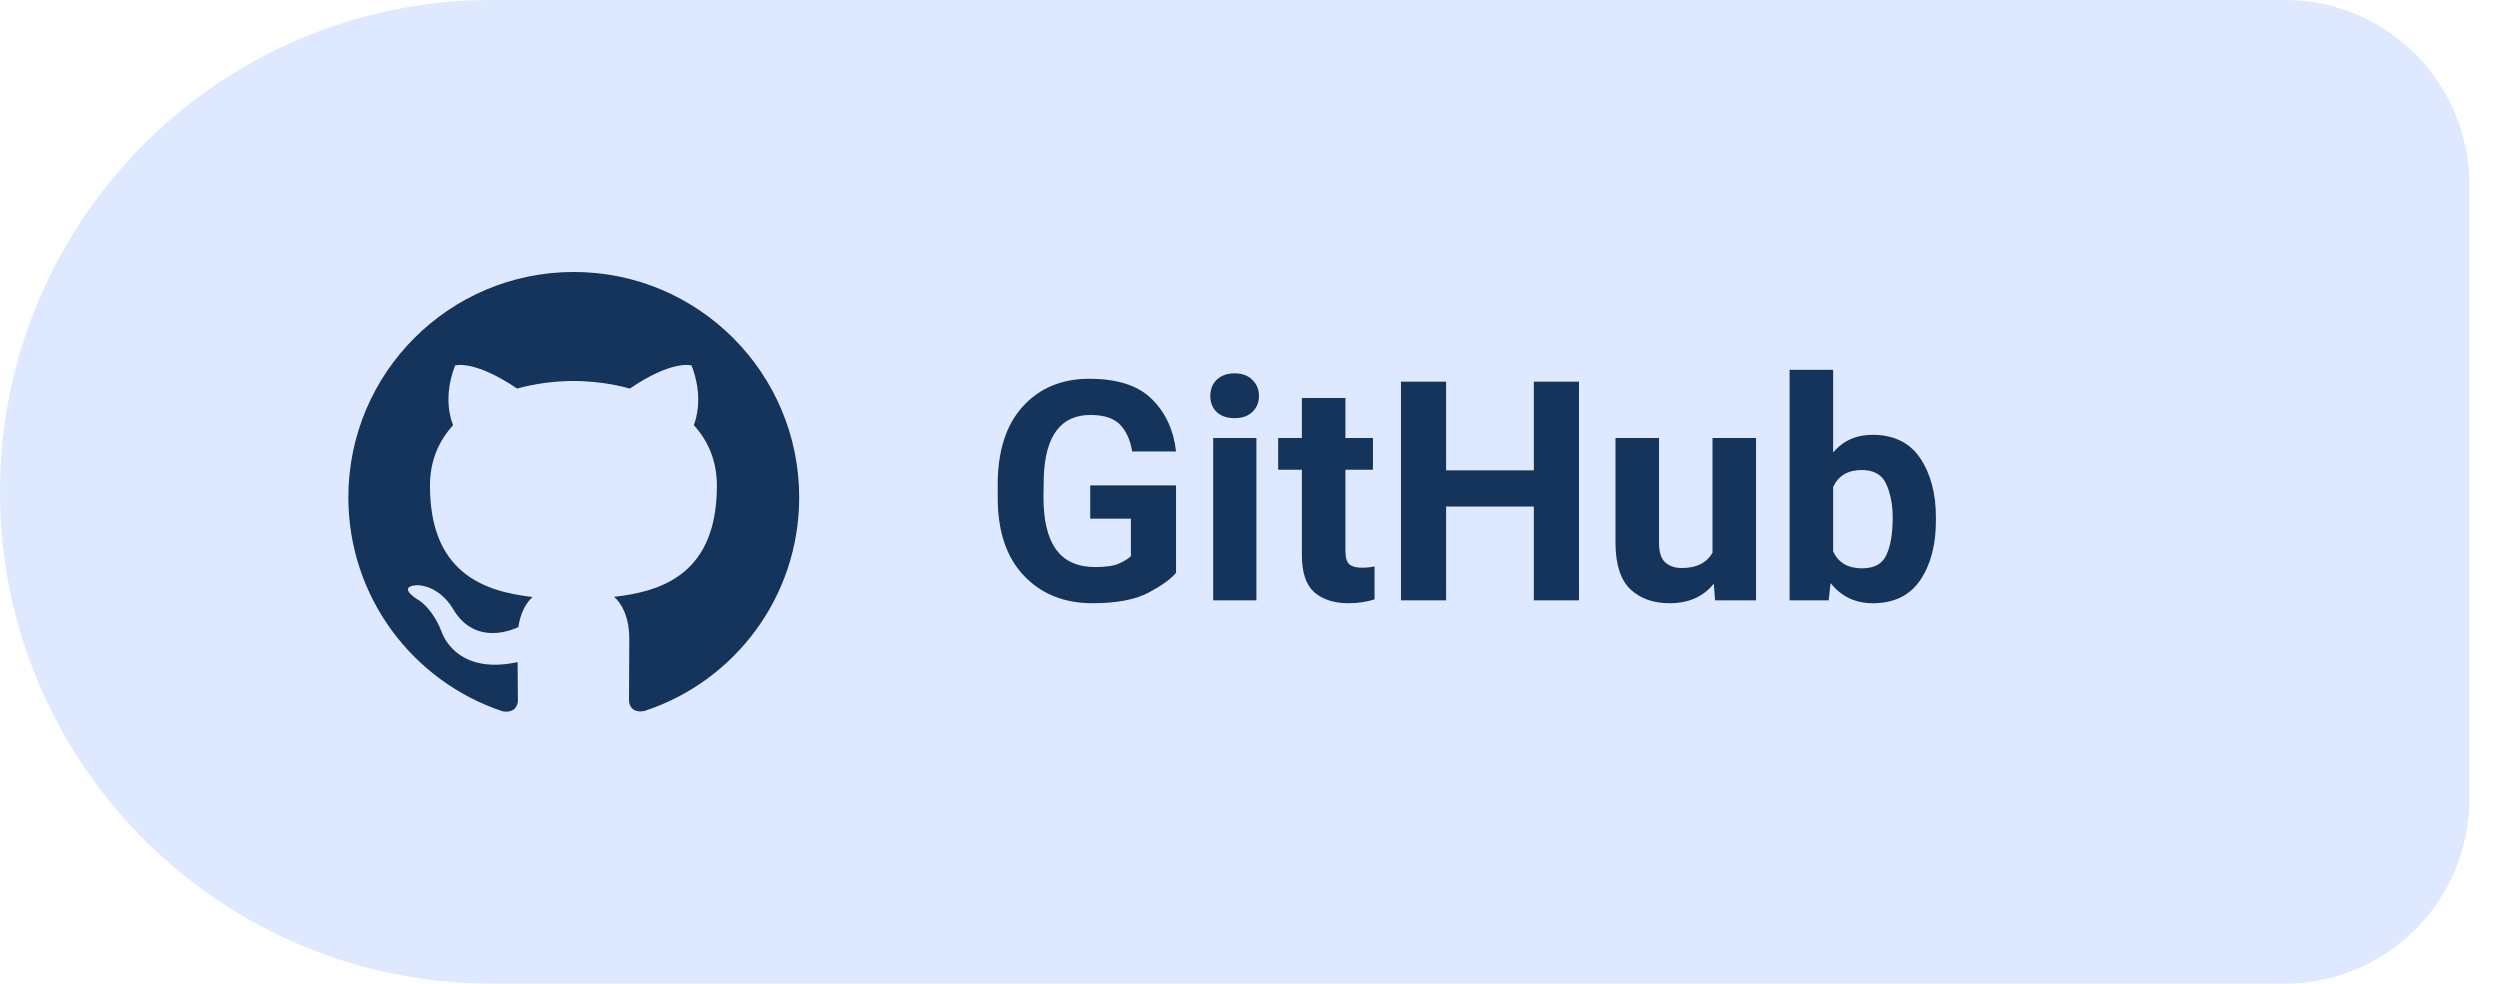
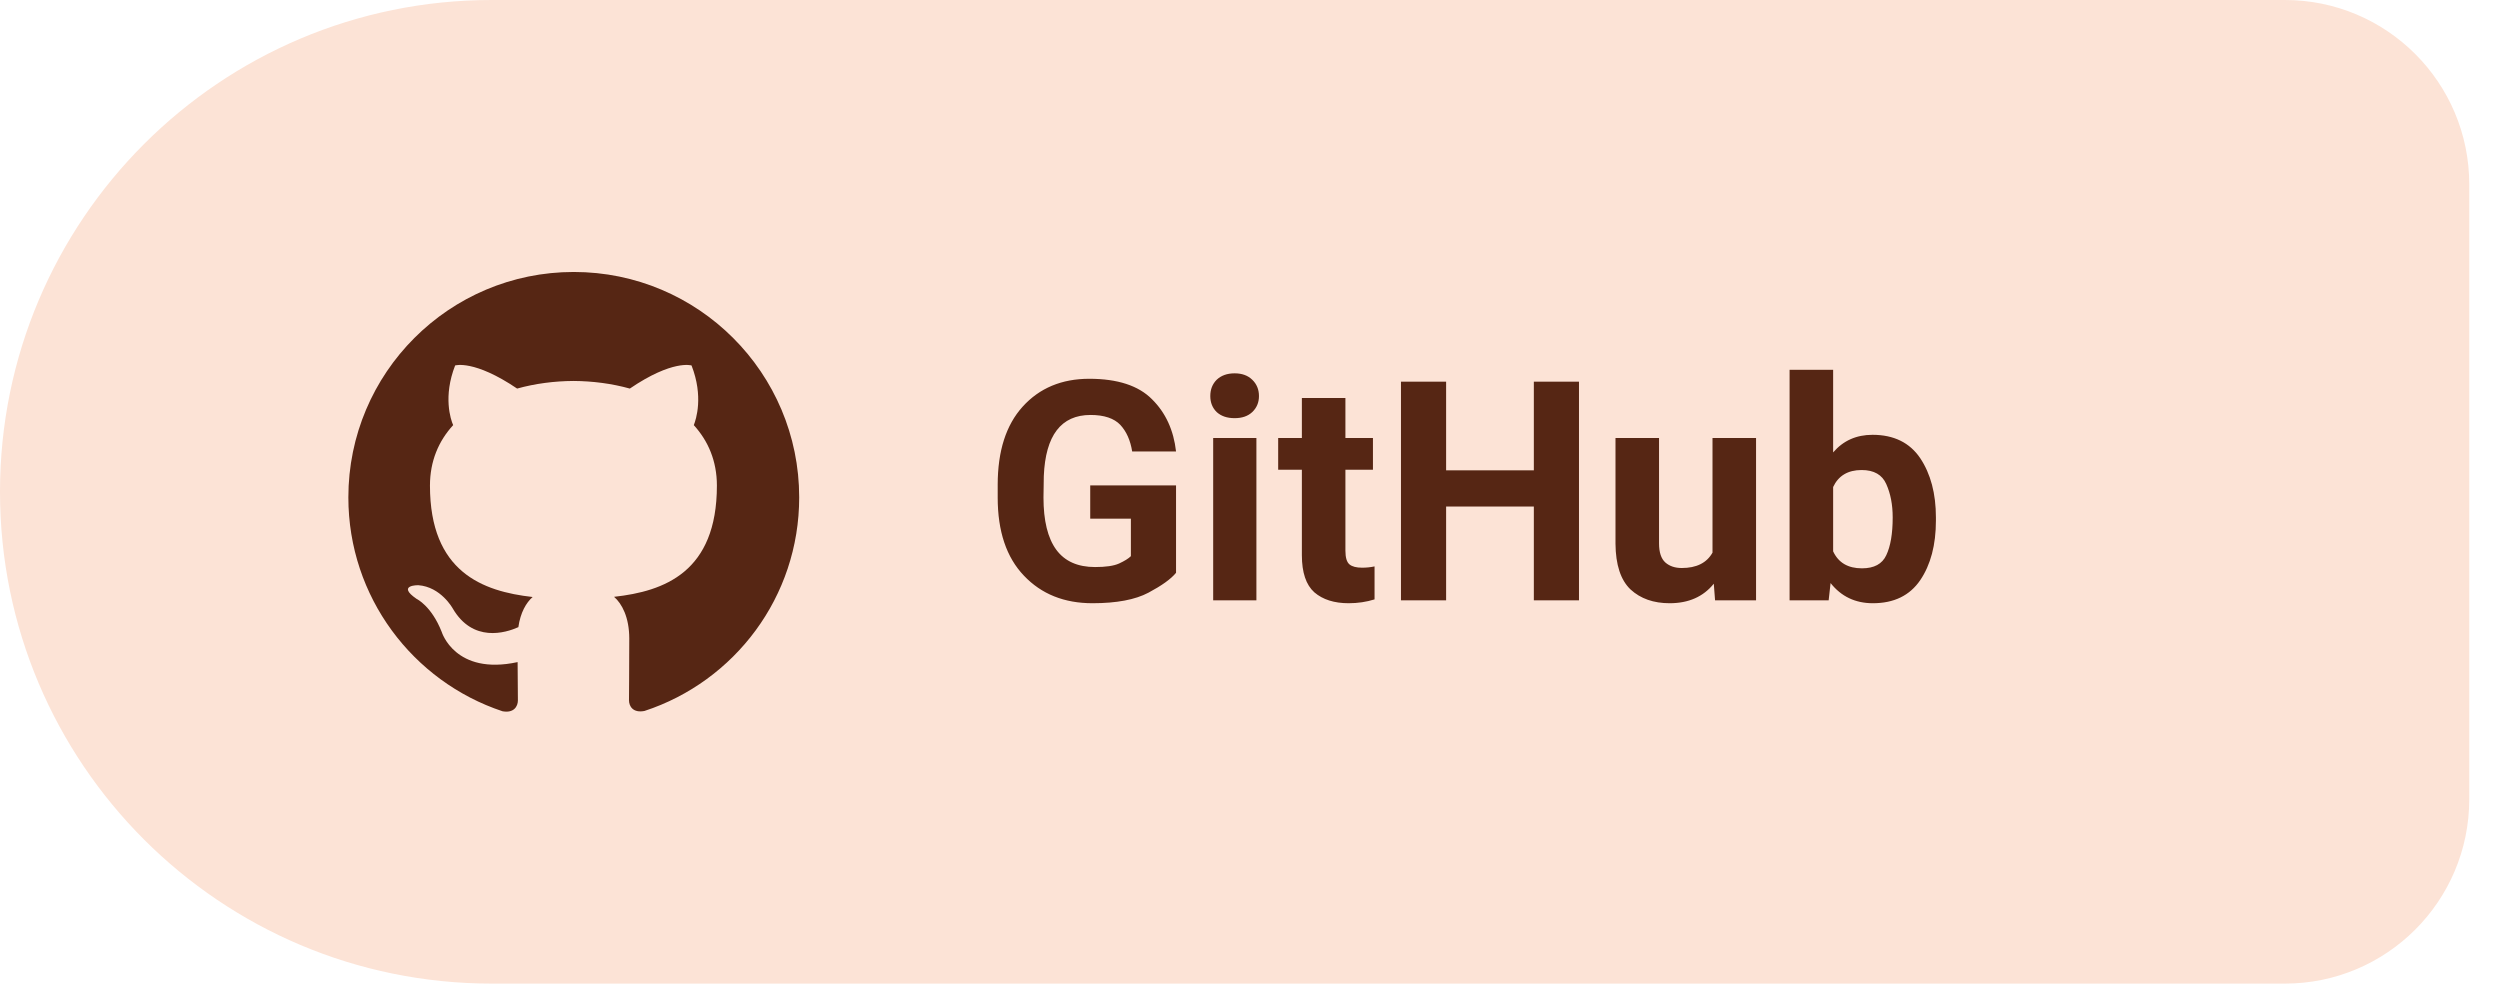
<svg xmlns="http://www.w3.org/2000/svg" width="122" height="48" viewBox="0 0 122 48" role="img" aria-label="Download Levyra from GitHub Releases">
-   <path d="M 24.00 0.00 H 111.50 A 9 9 0 0 1 120.50 9.00 V 39.00 A 9 9 0 0 1 111.50 48.00 H 24.00 A 24 24 0 0 1 0.00 24.00 V 24.00 A 24 24 0 0 1 24.00 0.00 Z" fill="#DEE9FF" />
-   <g transform="translate(28 24)" style="color:#14345C">
+   <path d="M 24.00 0.00 H 111.50 A 9 9 0 0 1 120.50 9.00 V 39.00 A 9 9 0 0 1 111.50 48.00 H 24.00 A 24 24 0 0 1 0.00 24.00 V 24.00 A 24 24 0 0 1 24.00 0.00 Z" fill="#FCE3D6" />
+   <g transform="translate(28 24)" style="color:#562614">
    <g transform="translate(-11 -11) scale(0.9167)">
      <path fill="currentColor" d="M12 .297c-6.63 0-12 5.373-12 12 0 5.303 3.438 9.8 8.205 11.385.6.113.82-.258.82-.577 0-.285-.01-1.04-.015-2.04-3.338.724-4.042-1.61-4.042-1.61C4.422 18.07 3.633 17.7 3.633 17.7c-1.087-.744.084-.729.084-.729 1.205.084 1.838 1.236 1.838 1.236 1.07 1.835 2.809 1.305 3.495.998.108-.776.417-1.305.76-1.605-2.665-.3-5.466-1.332-5.466-5.93 0-1.31.465-2.38 1.235-3.22-.135-.303-.54-1.523.105-3.176 0 0 1.005-.322 3.3 1.23.96-.267 1.98-.399 3-.405 1.02.006 2.04.138 3 .405 2.28-1.552 3.285-1.23 3.285-1.23.645 1.653.24 2.873.12 3.176.765.84 1.23 1.91 1.23 3.22 0 4.61-2.805 5.625-5.475 5.92.42.36.81 1.096.81 2.22 0 1.606-.015 2.896-.015 3.286 0 .315.21.69.825.57C20.565 22.092 24 17.592 24 12.297c0-6.627-5.373-12-12-12" />
    </g>
  </g>
-   <text x="48" y="29.3" fill="#14345C" font-family="Roboto,system-ui,-apple-system,'Segoe UI',Arial,sans-serif" font-size="15" font-weight="600" letter-spacing="0.05">GitHub</text>
+   <text x="48" y="29.3" fill="#562614" font-family="Roboto,system-ui,-apple-system,'Segoe UI',Arial,sans-serif" font-size="15" font-weight="600" letter-spacing="0.05">GitHub</text>
</svg>
